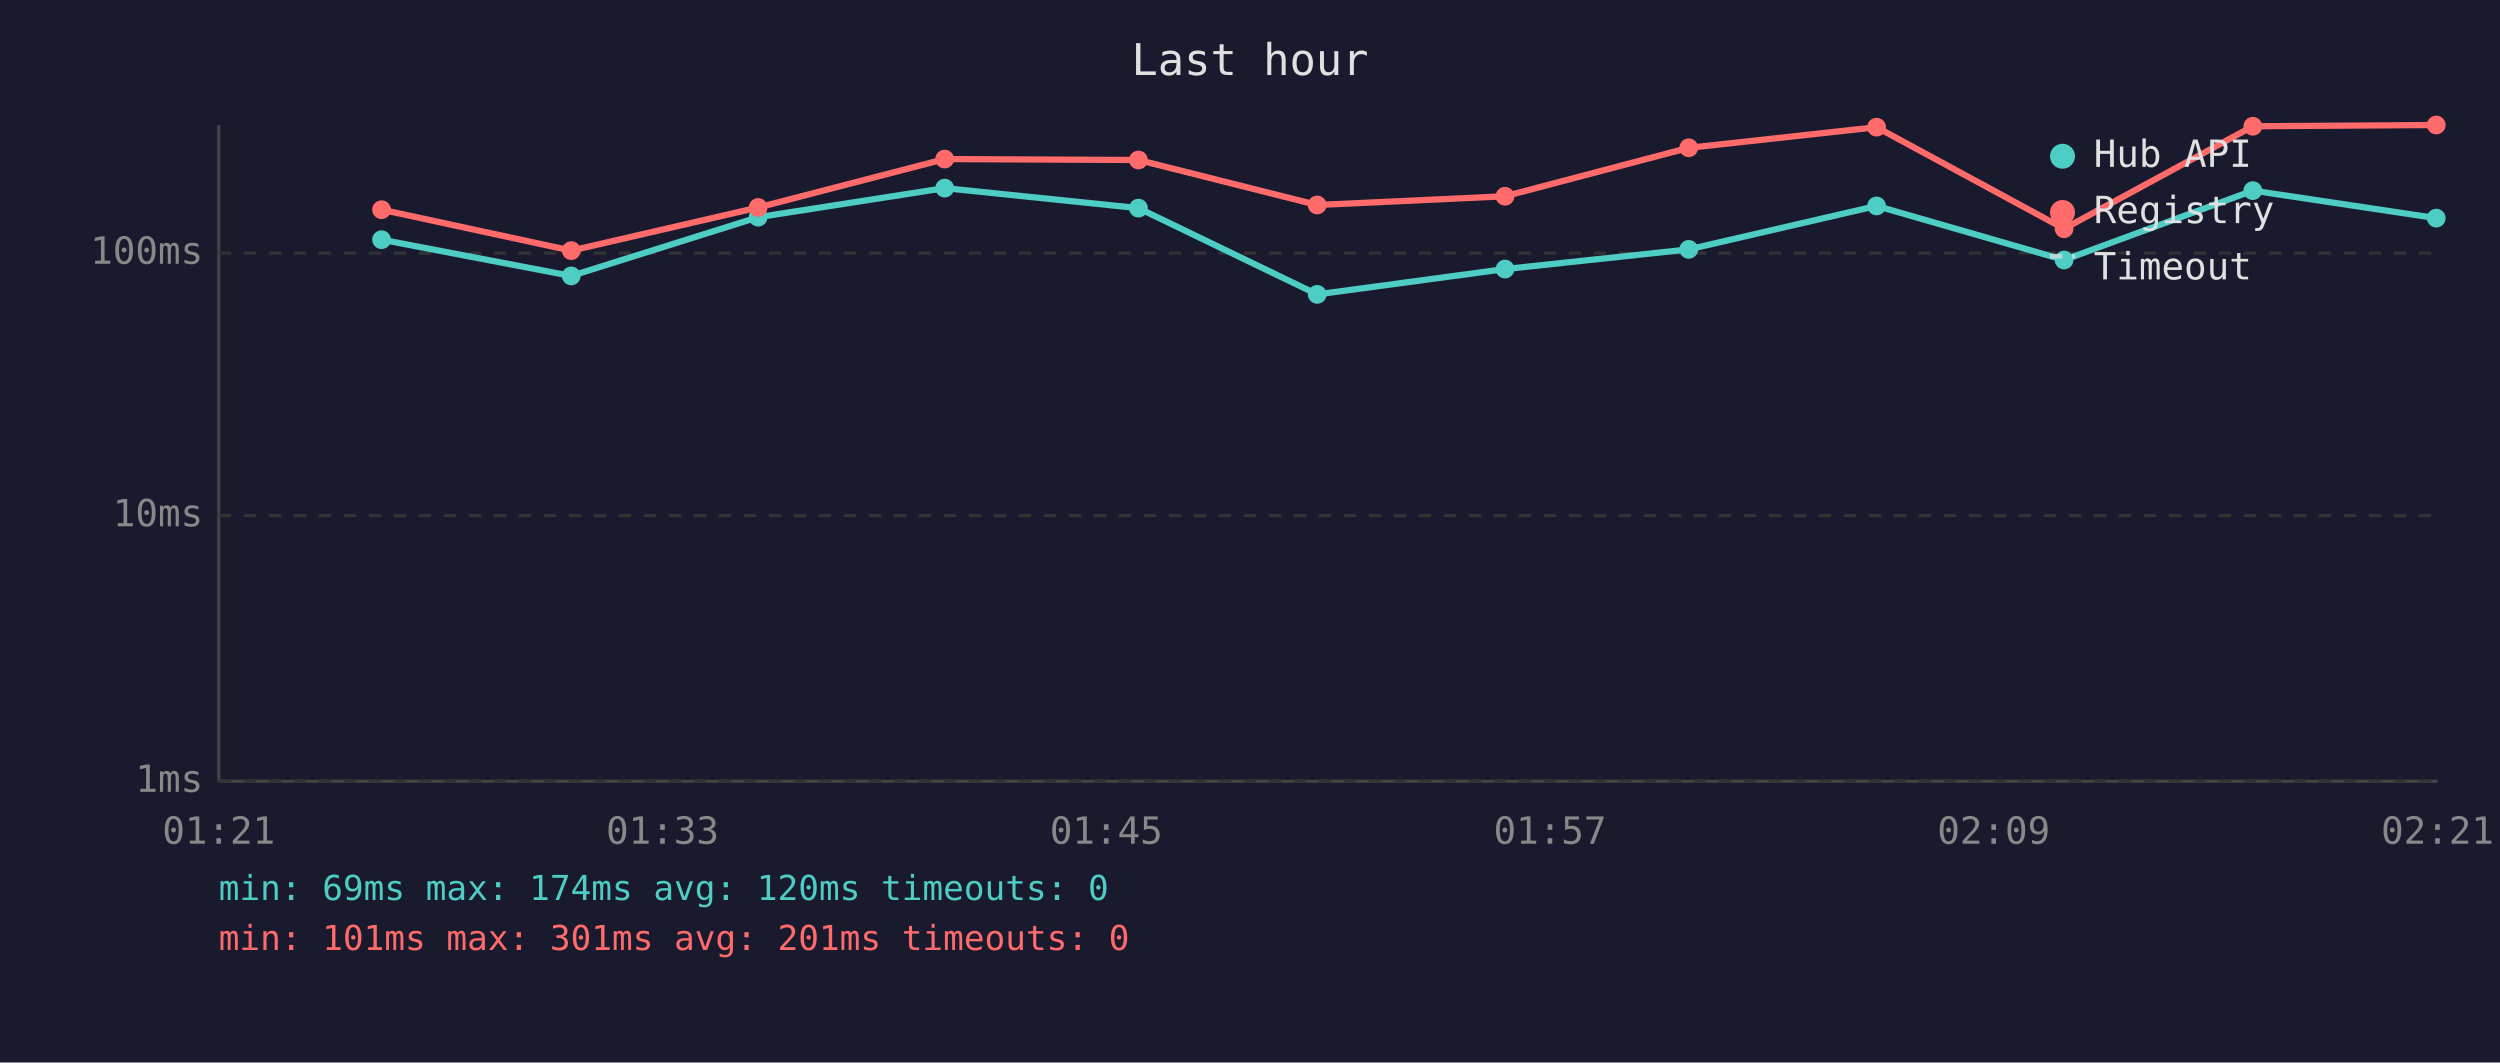
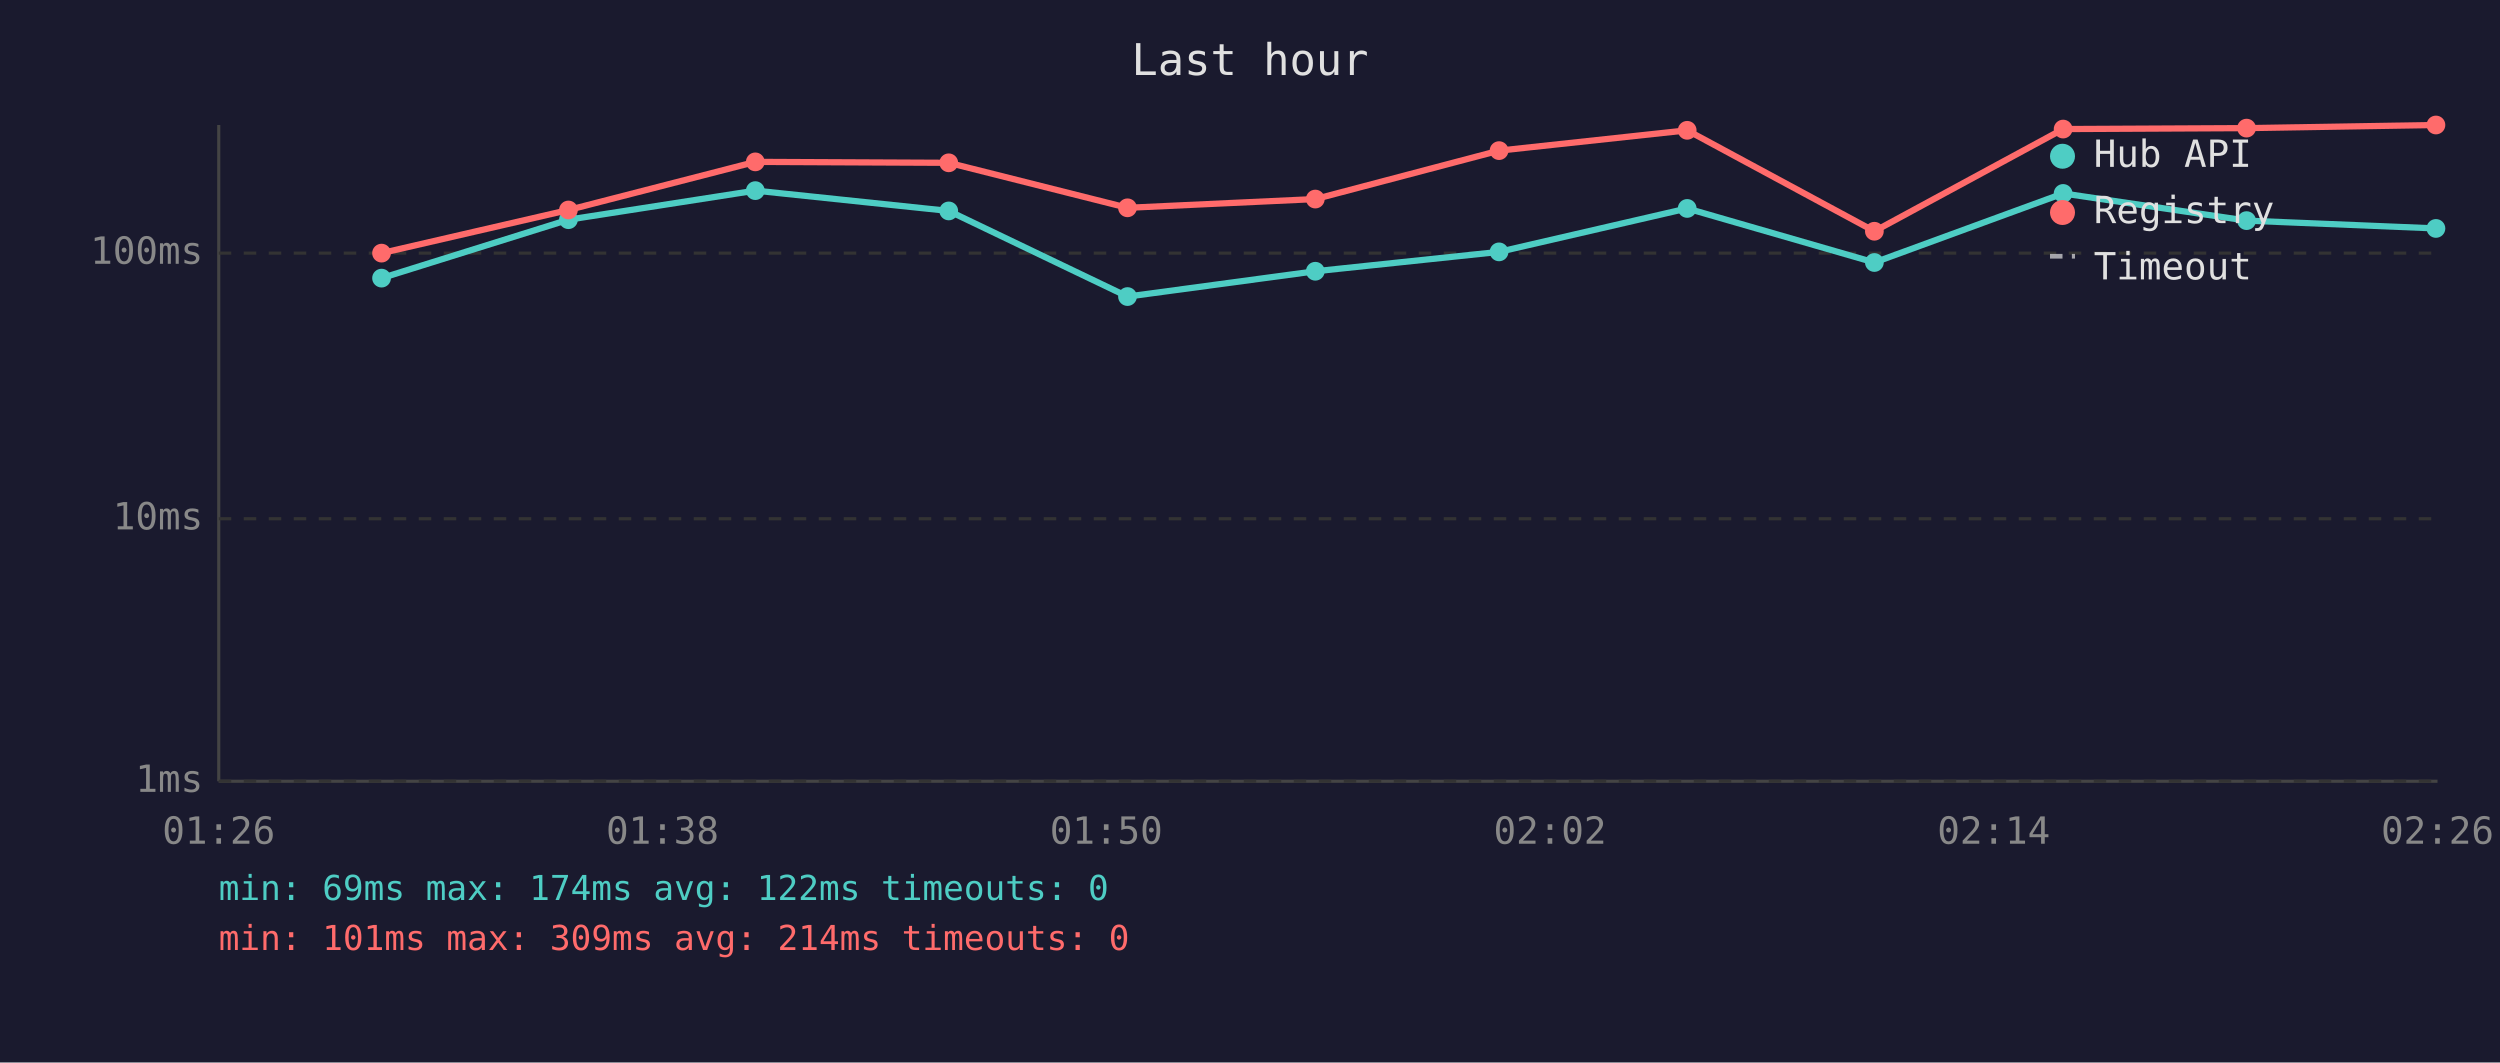
<svg xmlns="http://www.w3.org/2000/svg" viewBox="0 0 800 340" font-family="monospace" font-size="12">
  <rect width="800" height="340" fill="#1a1a2e" />
  <text x="400" y="24" fill="#e0e0e0" font-size="14" text-anchor="middle">Last hour</text>
  <line x1="70" y1="40" x2="70" y2="250" stroke="#444" stroke-width="1" />
  <line x1="70" y1="250" x2="780" y2="250" stroke="#444" stroke-width="1" />
  <line x1="70" y1="250" x2="780" y2="250" stroke="#333" stroke-width="1" stroke-dasharray="4" />
  <text x="65" y="250" fill="#888" text-anchor="end" dominant-baseline="middle">1ms</text>
-   <line x1="70" y1="165" x2="780" y2="165" stroke="#333" stroke-width="1" stroke-dasharray="4" />
-   <text x="65" y="165" fill="#888" text-anchor="end" dominant-baseline="middle">10ms</text>
+   <line x1="70" y1="166" x2="780" y2="166" stroke="#333" stroke-width="1" stroke-dasharray="4" />
+   <text x="65" y="166" fill="#888" text-anchor="end" dominant-baseline="middle">10ms</text>
  <line x1="70" y1="81" x2="780" y2="81" stroke="#333" stroke-width="1" stroke-dasharray="4" />
  <text x="65" y="81" fill="#888" text-anchor="end" dominant-baseline="middle">100ms</text>
-   <text x="70" y="270" fill="#888" text-anchor="middle">01:21</text>
-   <text x="212" y="270" fill="#888" text-anchor="middle">01:33</text>
-   <text x="354" y="270" fill="#888" text-anchor="middle">01:45</text>
-   <text x="496" y="270" fill="#888" text-anchor="middle">01:57</text>
-   <text x="638" y="270" fill="#888" text-anchor="middle">02:09</text>
-   <text x="780" y="270" fill="#888" text-anchor="middle">02:21</text>
-   <polyline points="122.1,76.7 182.8,88.3 242.6,69.5 302.3,60.2 364.3,66.6 421.5,94.2 481.6,86.1 540.4,79.8 600.5,65.9 660.5,83.2 720.9,61.0 779.6,69.8" fill="none" stroke="#4ecdc4" stroke-width="2" opacity="1" />
-   <circle cx="122.1" cy="76.7" r="3" fill="#4ecdc4" />
-   <circle cx="182.8" cy="88.3" r="3" fill="#4ecdc4" />
-   <circle cx="242.6" cy="69.5" r="3" fill="#4ecdc4" />
-   <circle cx="302.3" cy="60.2" r="3" fill="#4ecdc4" />
-   <circle cx="364.3" cy="66.6" r="3" fill="#4ecdc4" />
-   <circle cx="421.5" cy="94.2" r="3" fill="#4ecdc4" />
-   <circle cx="481.6" cy="86.1" r="3" fill="#4ecdc4" />
-   <circle cx="540.4" cy="79.8" r="3" fill="#4ecdc4" />
-   <circle cx="600.5" cy="65.9" r="3" fill="#4ecdc4" />
-   <circle cx="660.5" cy="83.2" r="3" fill="#4ecdc4" />
-   <circle cx="720.9" cy="61.0" r="3" fill="#4ecdc4" />
-   <circle cx="779.6" cy="69.8" r="3" fill="#4ecdc4" />
-   <polyline points="122.1,67.1 182.8,80.2 242.6,66.4 302.3,50.9 364.3,51.2 421.5,65.6 481.6,62.8 540.4,47.3 600.5,40.7 660.5,73.2 720.9,40.4 779.6,40.0" fill="none" stroke="#ff6b6b" stroke-width="2" opacity="1" />
-   <circle cx="122.1" cy="67.1" r="3" fill="#ff6b6b" />
-   <circle cx="182.8" cy="80.2" r="3" fill="#ff6b6b" />
-   <circle cx="242.6" cy="66.4" r="3" fill="#ff6b6b" />
-   <circle cx="302.3" cy="50.9" r="3" fill="#ff6b6b" />
-   <circle cx="364.3" cy="51.2" r="3" fill="#ff6b6b" />
-   <circle cx="421.5" cy="65.6" r="3" fill="#ff6b6b" />
-   <circle cx="481.6" cy="62.8" r="3" fill="#ff6b6b" />
-   <circle cx="540.4" cy="47.3" r="3" fill="#ff6b6b" />
-   <circle cx="600.5" cy="40.7" r="3" fill="#ff6b6b" />
-   <circle cx="660.5" cy="73.2" r="3" fill="#ff6b6b" />
-   <circle cx="720.9" cy="40.4" r="3" fill="#ff6b6b" />
-   <circle cx="779.6" cy="40.0" r="3" fill="#ff6b6b" />
+   <text x="70" y="270" fill="#888" text-anchor="middle">01:26</text>
+   <text x="212" y="270" fill="#888" text-anchor="middle">01:38</text>
+   <text x="354" y="270" fill="#888" text-anchor="middle">01:50</text>
+   <text x="496" y="270" fill="#888" text-anchor="middle">02:02</text>
+   <text x="638" y="270" fill="#888" text-anchor="middle">02:14</text>
+   <text x="780" y="270" fill="#888" text-anchor="middle">02:26</text>
+   <polyline points="122.1,89.0 181.9,70.3 241.7,61.0 303.6,67.5 360.8,94.9 420.9,86.8 479.7,80.6 539.9,66.7 599.8,84.0 660.2,61.9 718.9,70.6 779.5,73.1" fill="none" stroke="#4ecdc4" stroke-width="2" opacity="1" />
+   <circle cx="122.1" cy="89.0" r="3" fill="#4ecdc4" />
+   <circle cx="181.9" cy="70.3" r="3" fill="#4ecdc4" />
+   <circle cx="241.7" cy="61.0" r="3" fill="#4ecdc4" />
+   <circle cx="303.6" cy="67.5" r="3" fill="#4ecdc4" />
+   <circle cx="360.8" cy="94.9" r="3" fill="#4ecdc4" />
+   <circle cx="420.9" cy="86.8" r="3" fill="#4ecdc4" />
+   <circle cx="479.7" cy="80.6" r="3" fill="#4ecdc4" />
+   <circle cx="539.9" cy="66.7" r="3" fill="#4ecdc4" />
+   <circle cx="599.8" cy="84.0" r="3" fill="#4ecdc4" />
+   <circle cx="660.2" cy="61.9" r="3" fill="#4ecdc4" />
+   <circle cx="718.9" cy="70.6" r="3" fill="#4ecdc4" />
+   <circle cx="779.5" cy="73.1" r="3" fill="#4ecdc4" />
+   <polyline points="122.1,81.0 181.9,67.2 241.7,51.8 303.6,52.1 360.8,66.5 420.9,63.7 479.7,48.2 539.9,41.7 599.8,74.0 660.2,41.3 718.9,41.0 779.5,40.0" fill="none" stroke="#ff6b6b" stroke-width="2" opacity="1" />
+   <circle cx="122.1" cy="81.0" r="3" fill="#ff6b6b" />
+   <circle cx="181.9" cy="67.2" r="3" fill="#ff6b6b" />
+   <circle cx="241.7" cy="51.8" r="3" fill="#ff6b6b" />
+   <circle cx="303.6" cy="52.1" r="3" fill="#ff6b6b" />
+   <circle cx="360.8" cy="66.5" r="3" fill="#ff6b6b" />
+   <circle cx="420.9" cy="63.7" r="3" fill="#ff6b6b" />
+   <circle cx="479.7" cy="48.2" r="3" fill="#ff6b6b" />
+   <circle cx="539.9" cy="41.7" r="3" fill="#ff6b6b" />
+   <circle cx="599.8" cy="74.0" r="3" fill="#ff6b6b" />
+   <circle cx="660.2" cy="41.3" r="3" fill="#ff6b6b" />
+   <circle cx="718.9" cy="41.0" r="3" fill="#ff6b6b" />
+   <circle cx="779.5" cy="40.0" r="3" fill="#ff6b6b" />
  <circle cx="660" cy="50" r="4" fill="#4ecdc4" />
  <text x="670" y="50" fill="#e0e0e0" dominant-baseline="middle">Hub API</text>
  <circle cx="660" cy="68" r="4" fill="#ff6b6b" />
  <text x="670" y="68" fill="#e0e0e0" dominant-baseline="middle">Registry</text>
  <line x1="656" y1="82" x2="664" y2="82" stroke="#e0e0e0" stroke-width="1.5" stroke-dasharray="4,3" opacity="0.7" />
  <text x="670" y="86" fill="#e0e0e0" dominant-baseline="middle">Timeout</text>
-   <text x="70" y="288" fill="#4ecdc4" font-size="11">min: 69ms  max: 174ms  avg: 120ms  timeouts: 0</text>
-   <text x="70" y="304" fill="#ff6b6b" font-size="11">min: 101ms  max: 301ms  avg: 201ms  timeouts: 0</text>
+   <text x="70" y="288" fill="#4ecdc4" font-size="11">min: 69ms  max: 174ms  avg: 122ms  timeouts: 0</text>
+   <text x="70" y="304" fill="#ff6b6b" font-size="11">min: 101ms  max: 309ms  avg: 214ms  timeouts: 0</text>
</svg>
